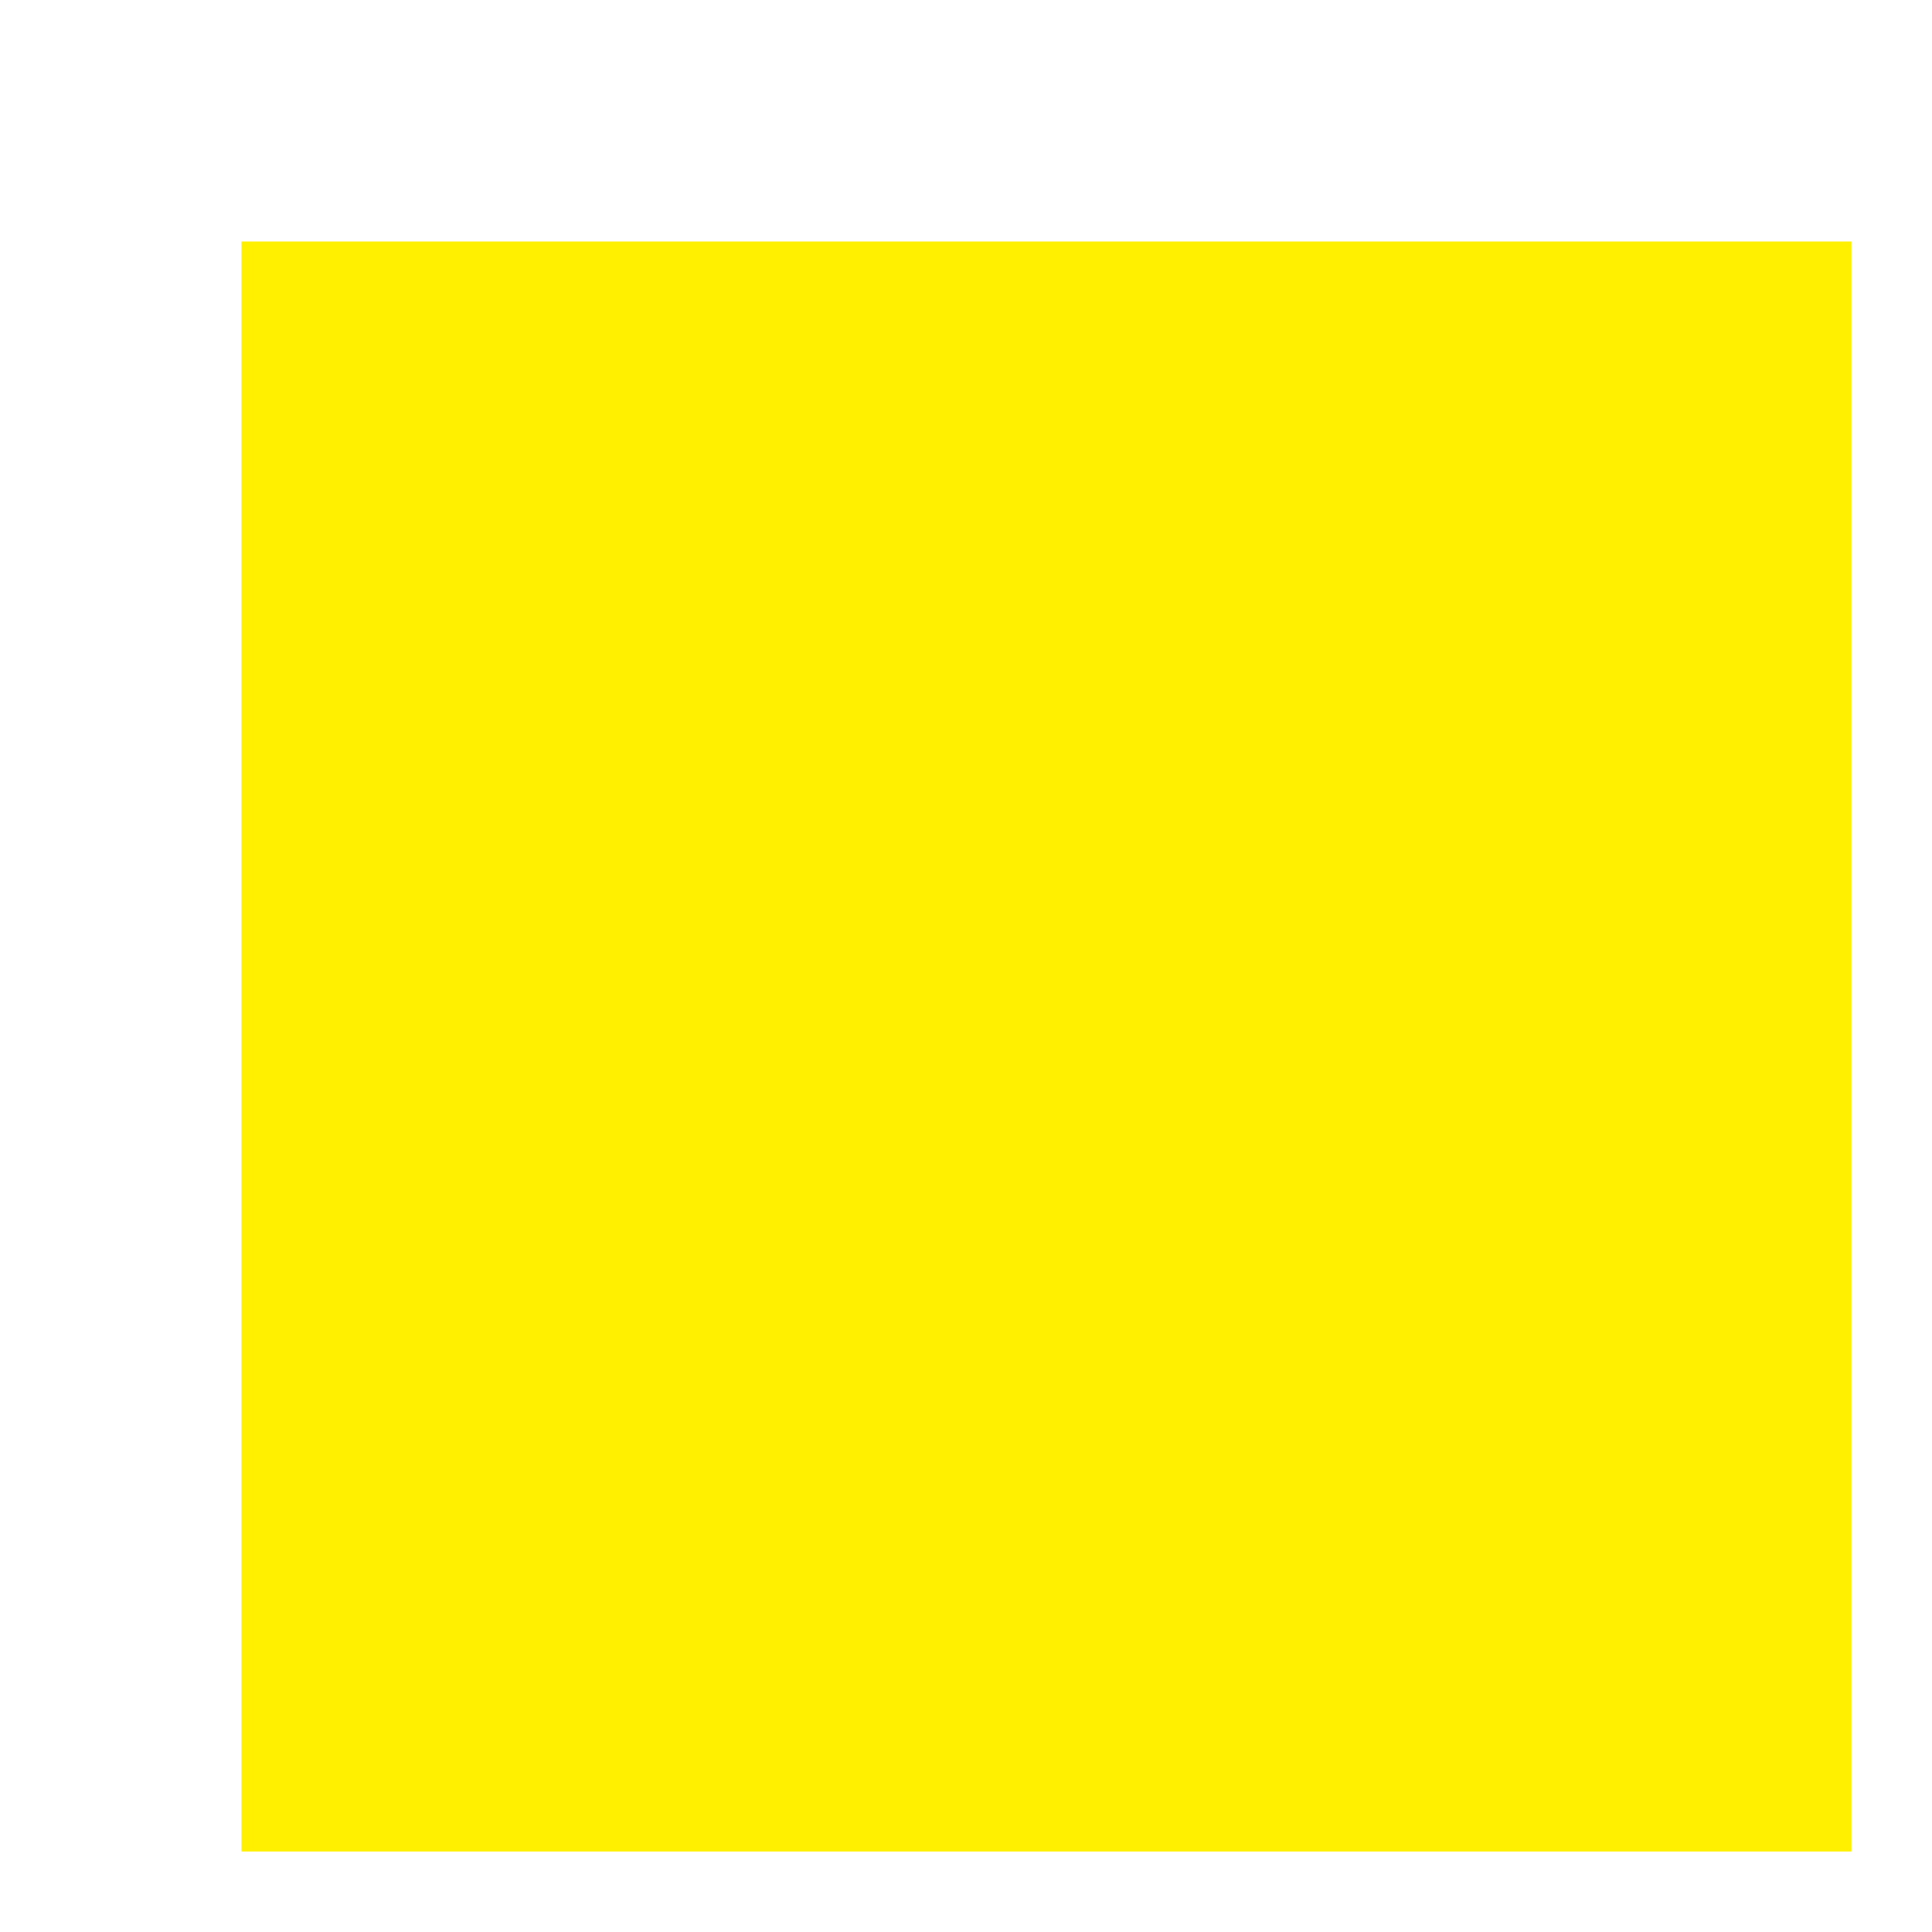
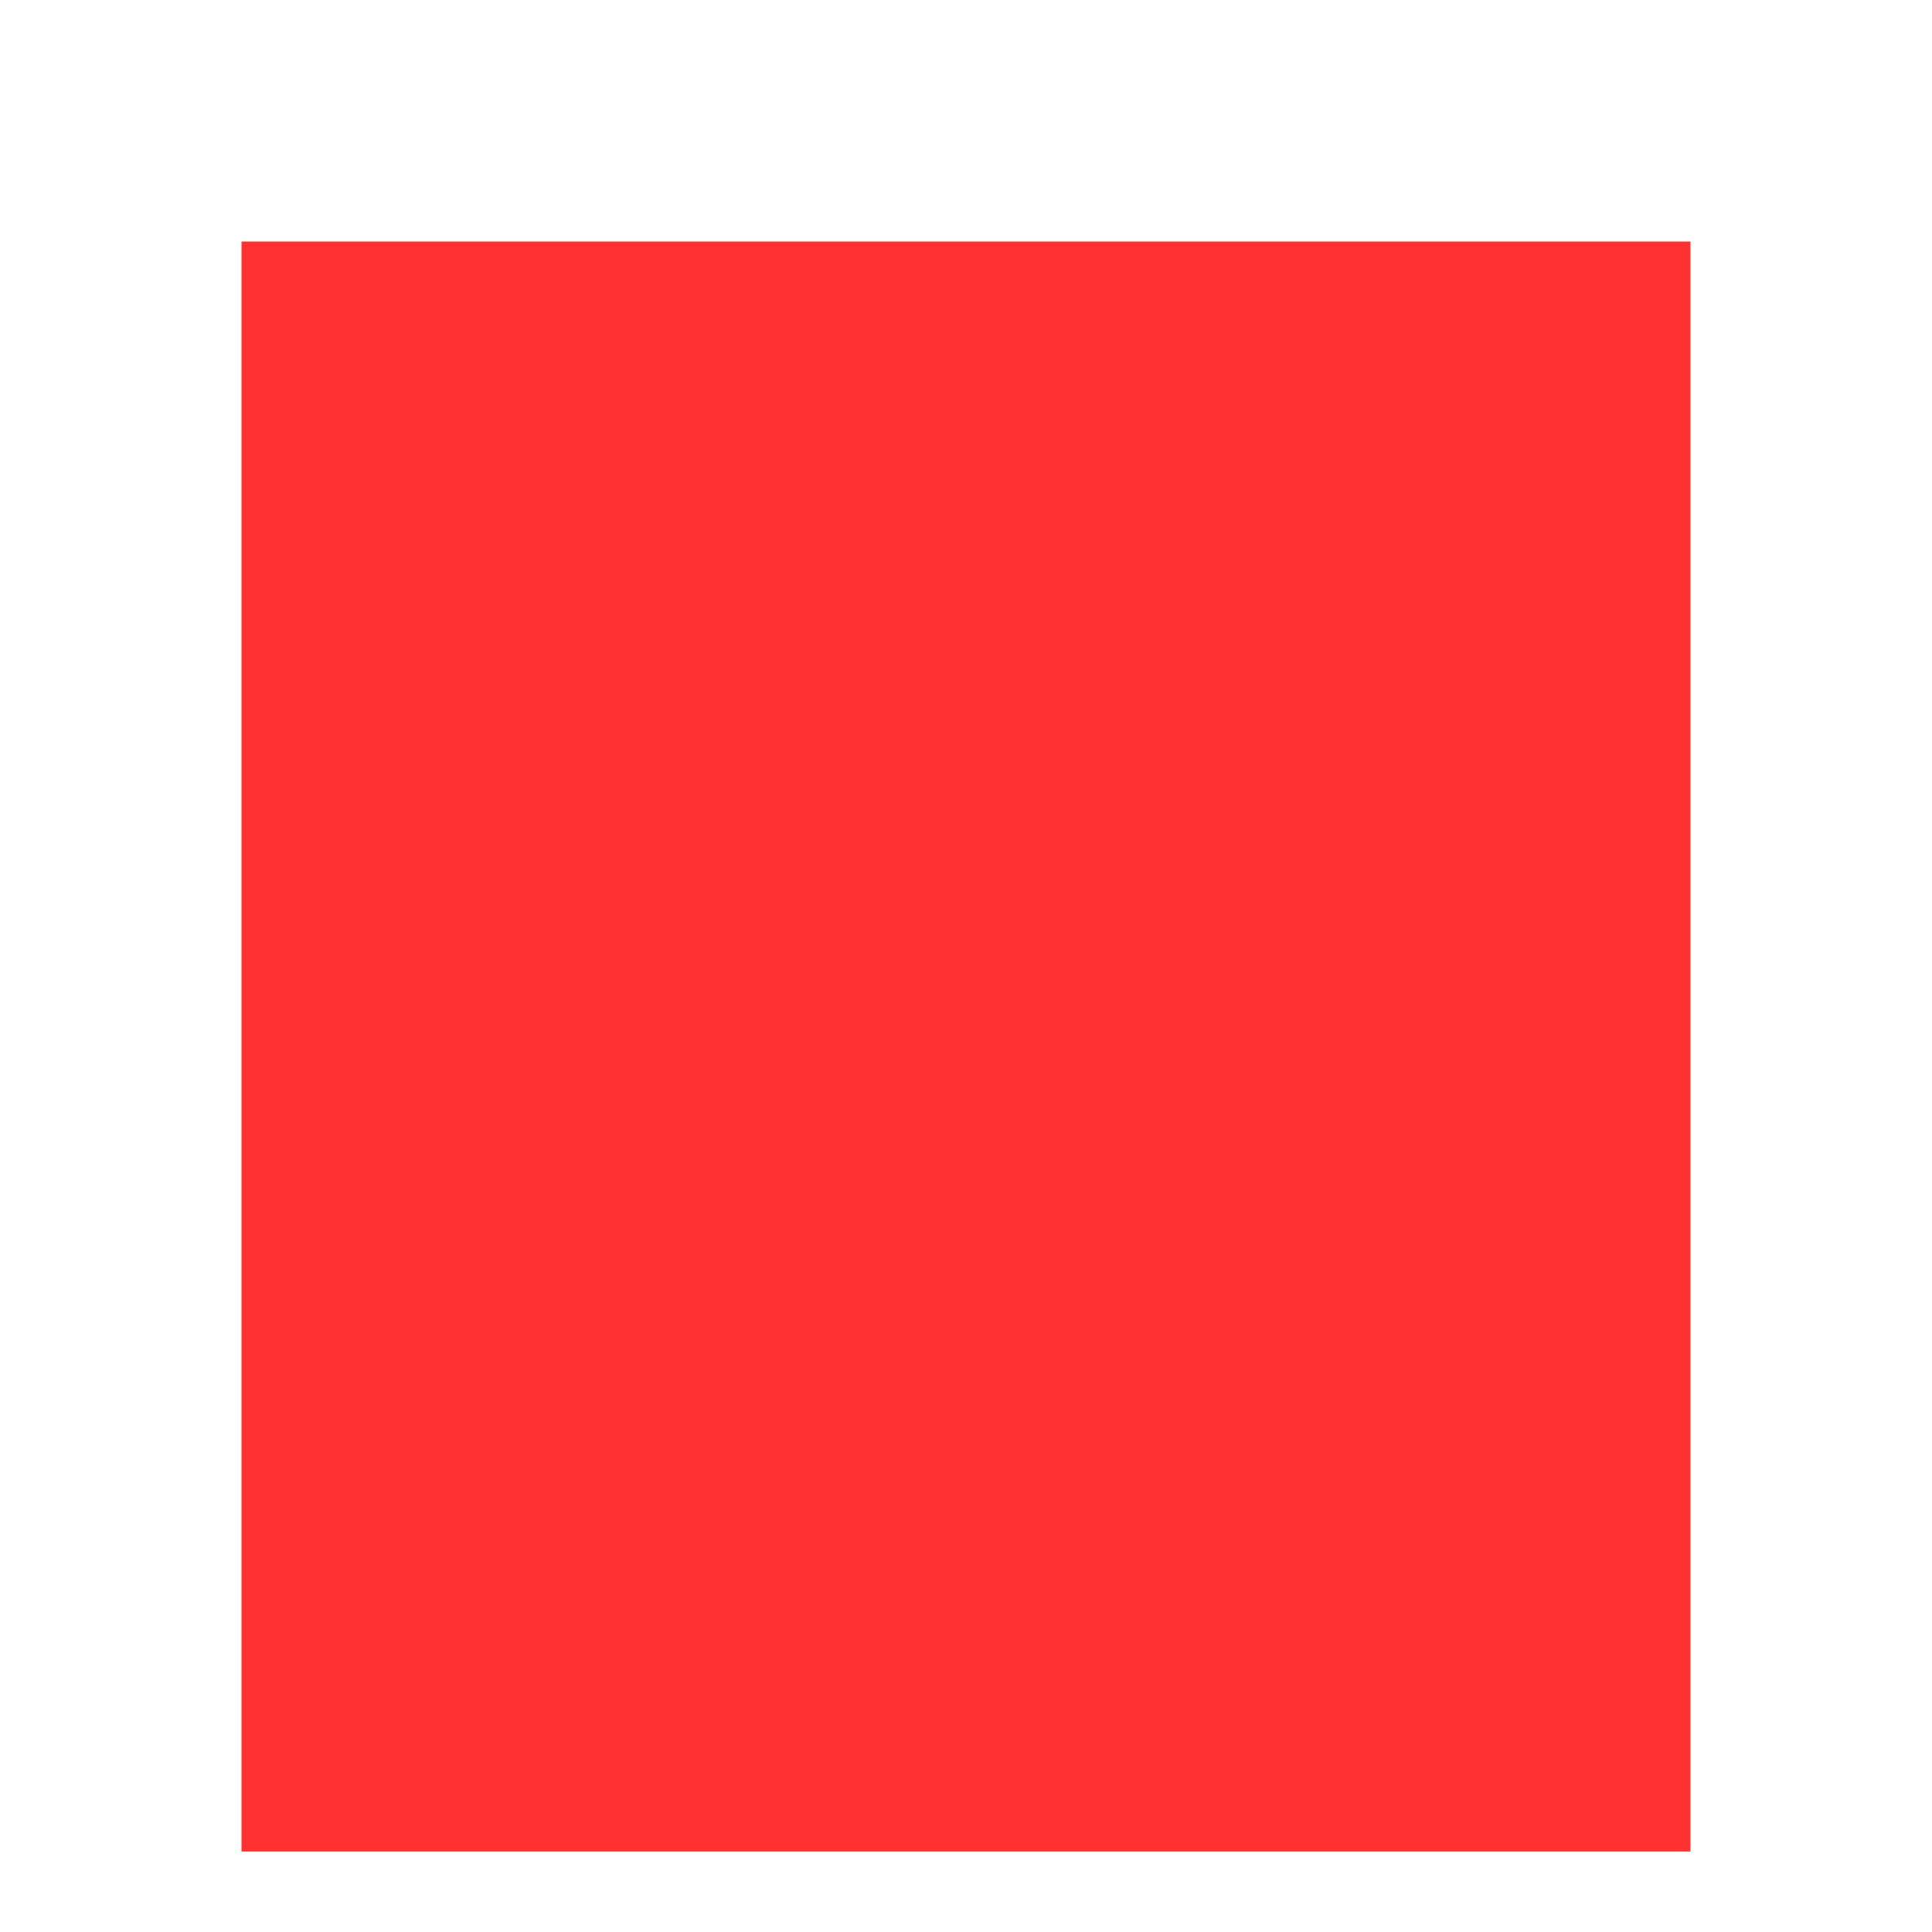
<svg xmlns="http://www.w3.org/2000/svg" width="24" height="24" viewBox="0 0 24 24" fill="none">
-   <rect width="20" height="20" transform="translate(3 3)" fill="#fff000" />
+   <rect width="18" height="20" transform="translate(3 3)" fill="#FF3131" />
</svg>
